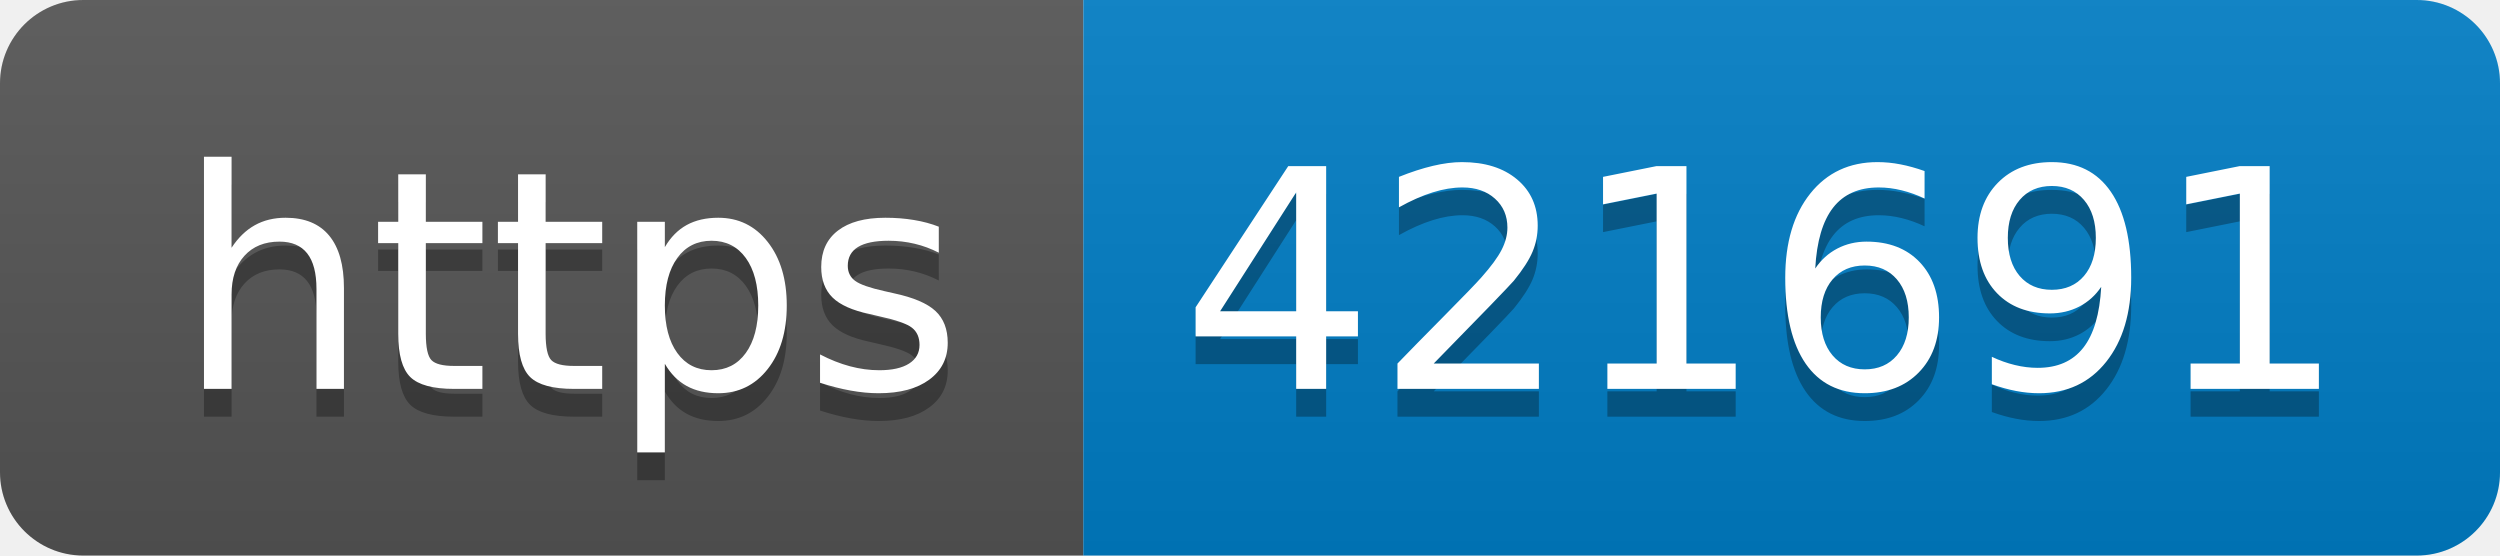
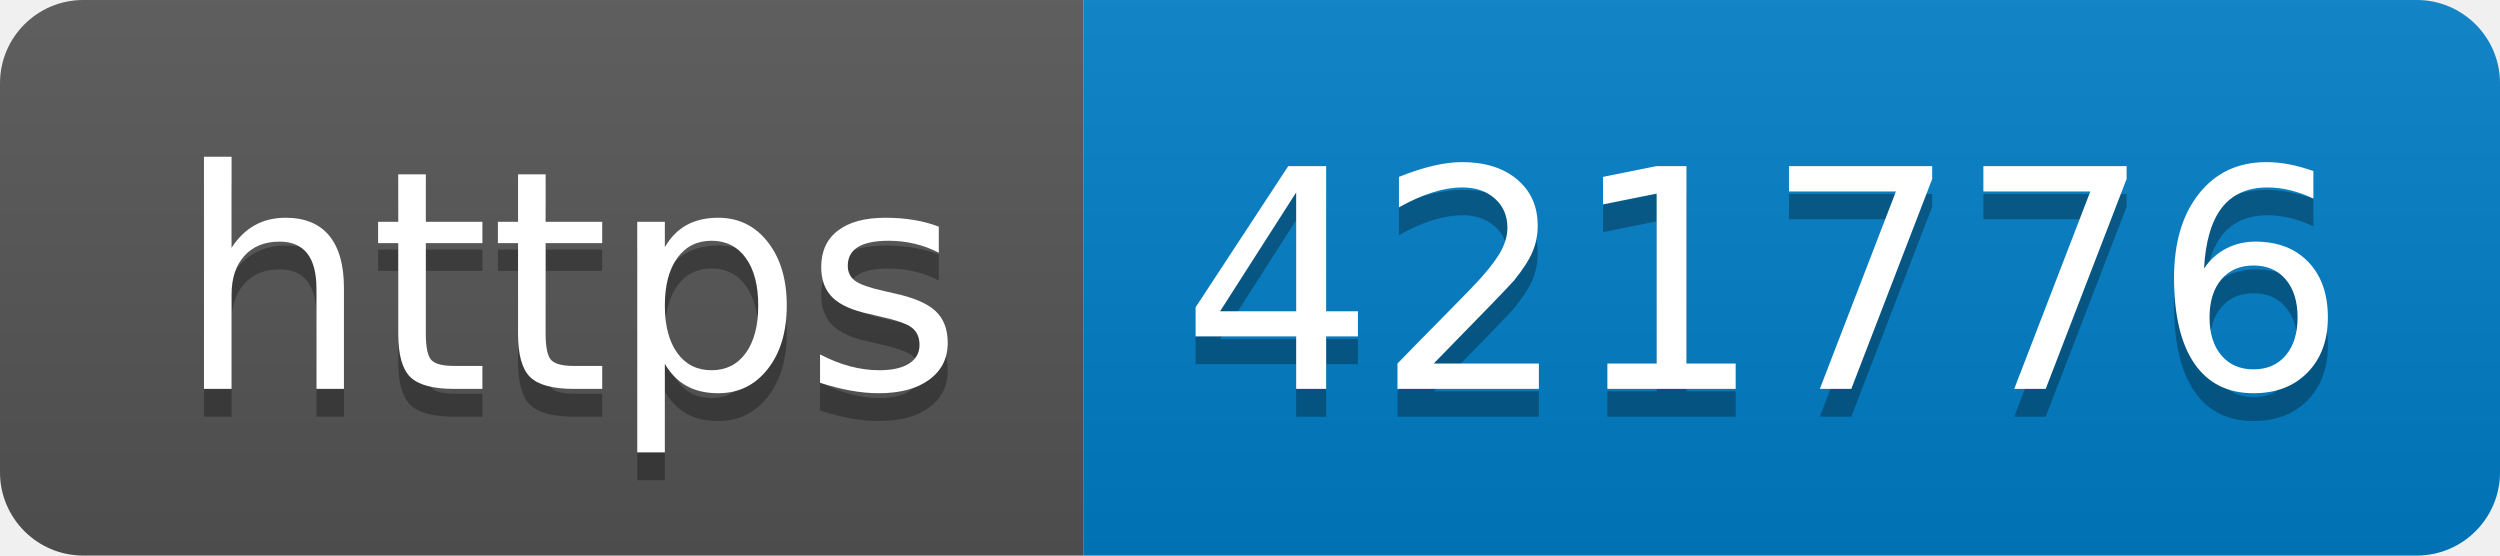
- <svg xmlns="http://www.w3.org/2000/svg" width="90" height="20" role="img" aria-label="https: 421691">
+ <svg xmlns="http://www.w3.org/2000/svg" width="90" height="20" role="img" aria-label="https: 421776">
  <linearGradient id="s" x2="0" y2="100%">
    <stop offset="0" stop-color="#bbb" stop-opacity=".1" />
    <stop offset="1" stop-opacity=".1" />
  </linearGradient>
  <clipPath id="r">
    <rect width="90" height="20" rx="3" fill="#fff" />
  </clipPath>
  <g clip-path="url(#r)">
    <rect width="39" height="20" fill="#555" />
    <rect x="39" width="51" height="20" fill="#007ec6" />
    <rect width="90" height="20" fill="url(#s)" />
  </g>
  <g fill="#fff" text-anchor="middle" font-family="Verdana,Geneva,DejaVu Sans,sans-serif" text-rendering="geometricPrecision" font-size="110">
    <text aria-hidden="true" x="205" y="150" fill="#010101" fill-opacity=".3" transform="scale(.1)" textLength="290">https</text>
    <text x="205" y="140" transform="scale(.1)" fill="#fff" textLength="290">https</text>
-     <text aria-hidden="true" x="635" y="150" fill="#010101" fill-opacity=".3" transform="scale(.1)" textLength="410">421691</text>
-     <text x="635" y="140" transform="scale(.1)" fill="#fff" textLength="410">421691</text>
+     <text aria-hidden="true" x="635" y="150" fill="#010101" fill-opacity=".3" transform="scale(.1)" textLength="410">421776</text>
+     <text x="635" y="140" transform="scale(.1)" fill="#fff" textLength="410">421776</text>
  </g>
</svg>
